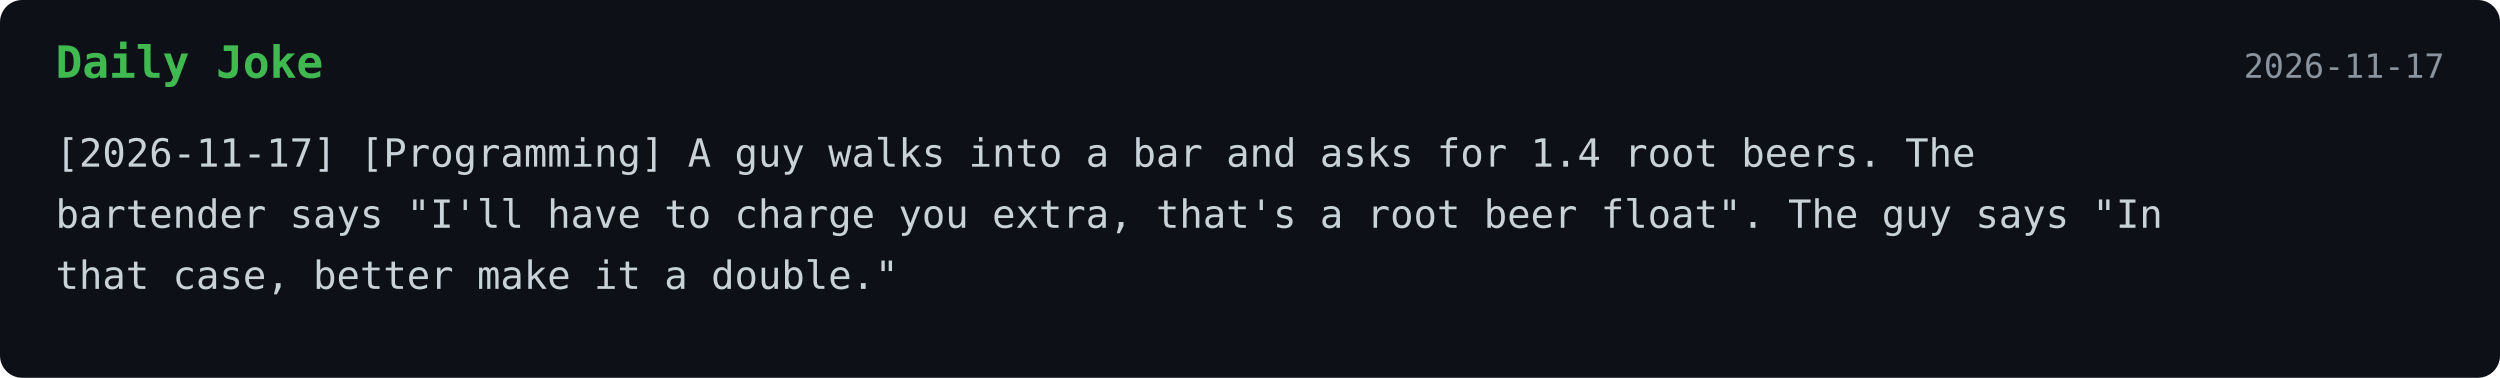
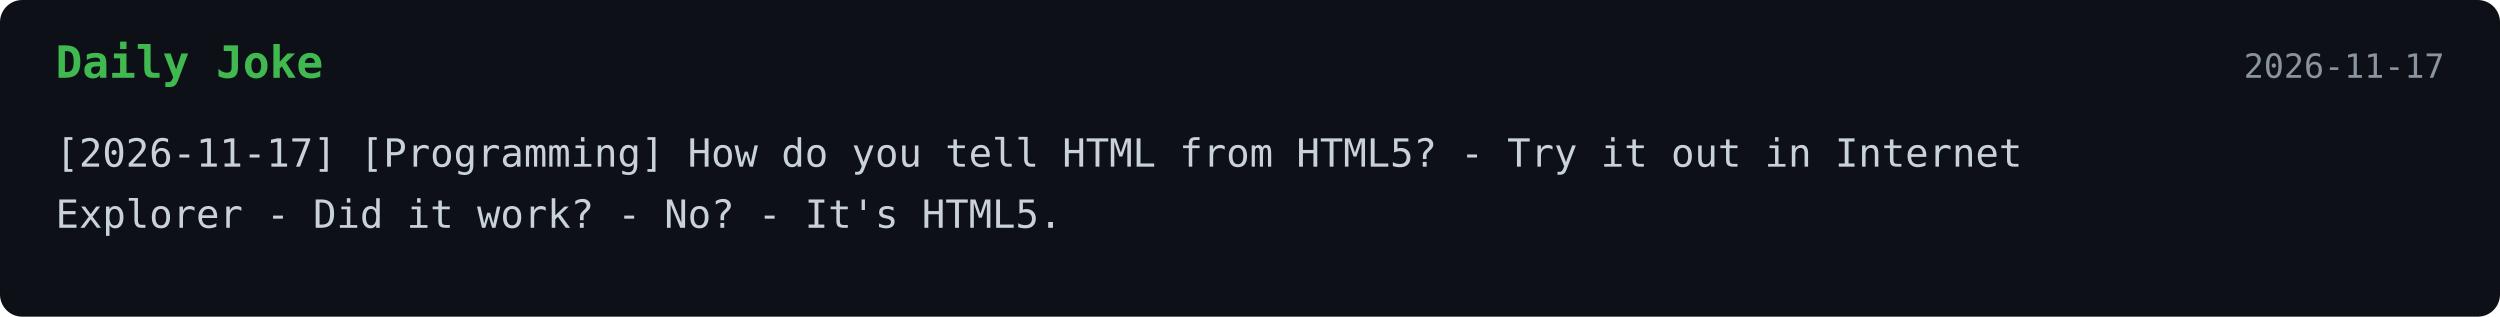
- <svg xmlns="http://www.w3.org/2000/svg" width="900" height="136">
+ <svg xmlns="http://www.w3.org/2000/svg" width="900" height="114">
  <style>
    .bg { fill: #0d1117; }
    .title { font: 700 16px monospace; fill: #3fb950; }
    .text { font: 14px monospace; fill: #c9d1d9; }
    .date { font: 12px monospace; fill: #8b949e; }
  </style>
  <rect width="100%" height="100%" rx="8" class="bg" />
  <text x="20" y="28" class="title">Daily Joke</text>
  <text x="880" y="28" text-anchor="end" class="date">2026-11-17</text>
-   <text x="20" y="60" class="text">[2026-11-17] [Programming] A guy walks into a bar and asks for 1.4 root beers. The</text>
-   <text x="20" y="82" class="text">bartender says "I'll have to charge you extra, that's a root beer float". The guy says "In</text>
-   <text x="20" y="104" class="text">that case, better make it a double."</text>
+   <text x="20" y="60" class="text">[2026-11-17] [Programming] How do you tell HTML from HTML5? - Try it out in Internet</text>
+   <text x="20" y="82" class="text">Explorer - Did it work? - No? - It's HTML5.</text>
</svg>
